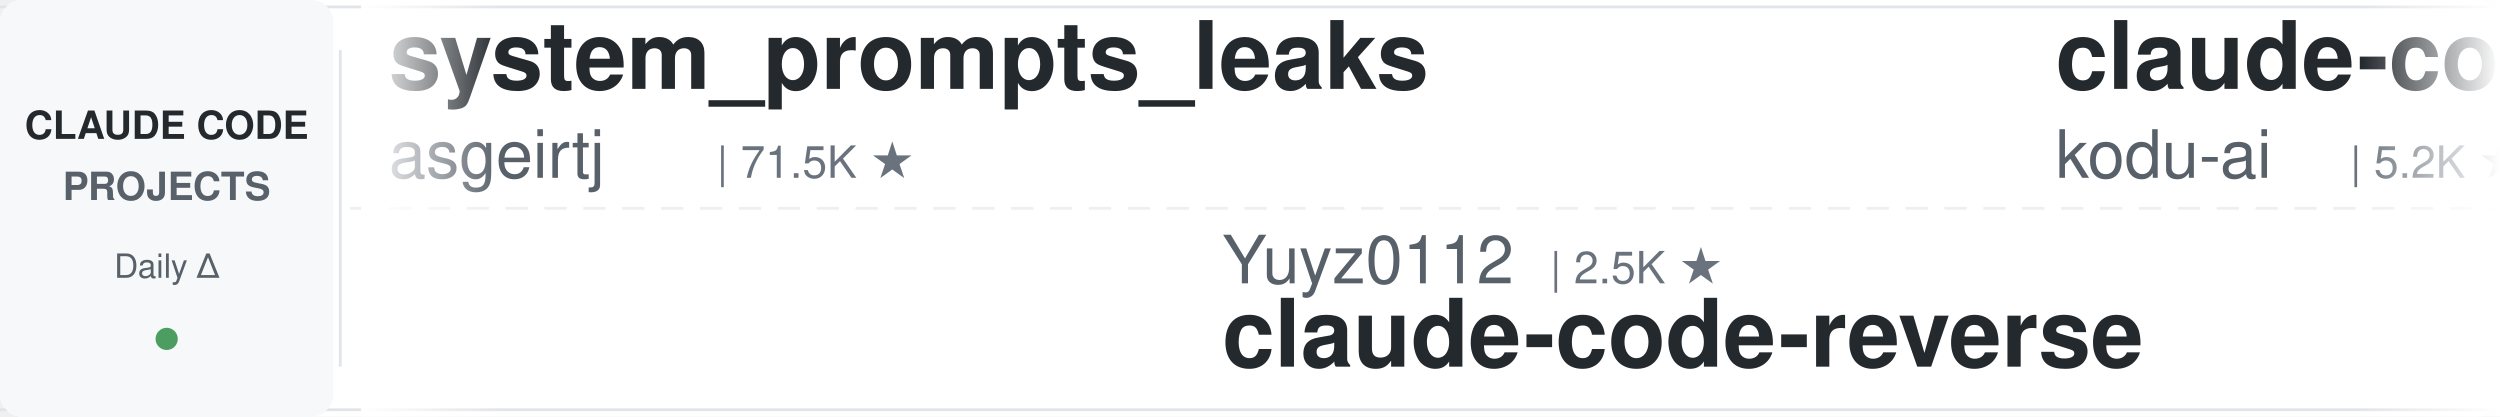
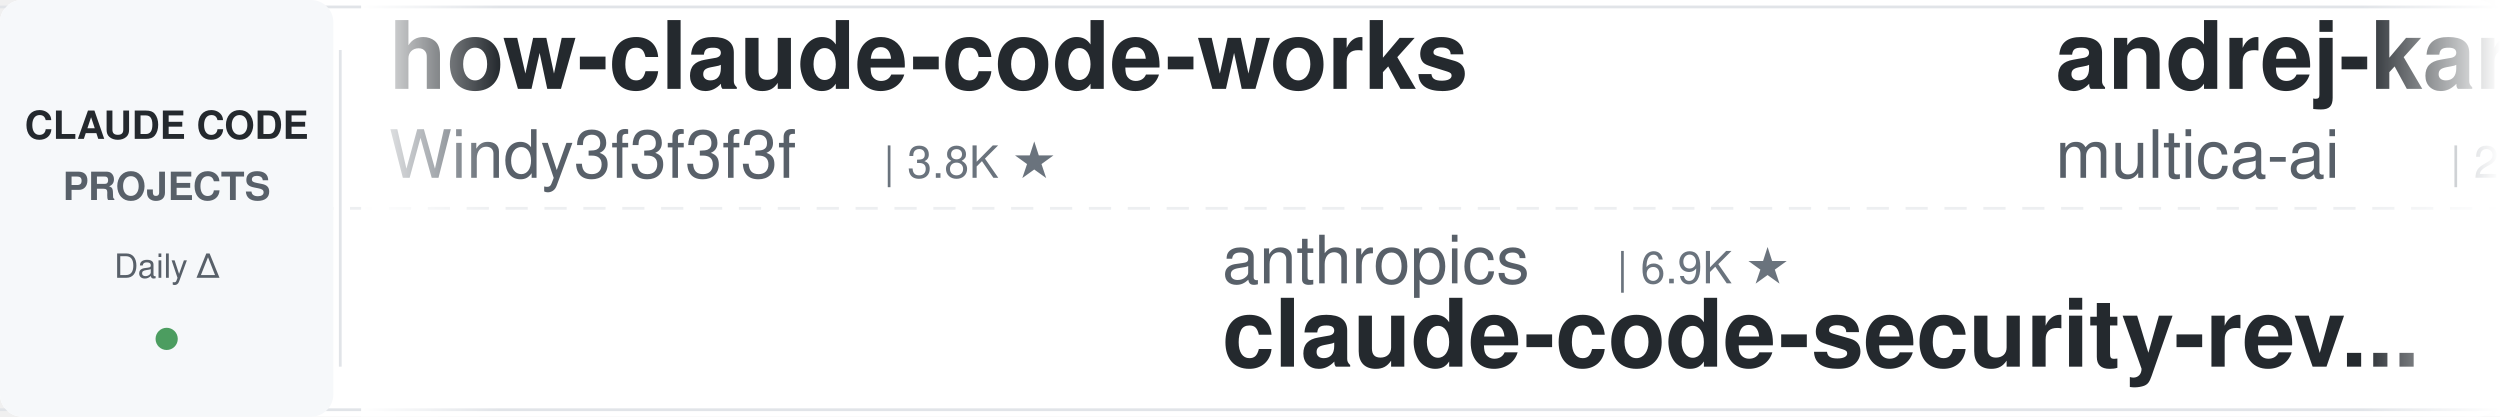
<svg xmlns="http://www.w3.org/2000/svg" width="900" height="150">
  <defs>
    <linearGradient id="leftFade" x1="0%" y1="0%" x2="100%" y2="0%">
      <stop offset="0%" style="stop-color:#ffffff;stop-opacity:1" />
      <stop offset="100%" style="stop-color:#ffffff;stop-opacity:0" />
    </linearGradient>
    <linearGradient id="rightFade" x1="0%" y1="0%" x2="100%" y2="0%">
      <stop offset="0%" style="stop-color:#ffffff;stop-opacity:0" />
      <stop offset="100%" style="stop-color:#ffffff;stop-opacity:1" />
    </linearGradient>
  </defs>
  <rect width="900" height="150" fill="#ffffff" rx="8" />
  <rect x="0" y="2" width="900" height="1" fill="#e1e4e8" />
  <rect x="0" y="147" width="900" height="1" fill="#e1e4e8" />
  <line x1="0" y1="75" x2="900" y2="75" stroke="#e1e4e8" stroke-width="1" stroke-dasharray="8 6" opacity="0.6" />
  <rect x="0" y="0" width="120" height="150" fill="#f6f8fa" rx="8" />
  <text x="60" y="50" font-family="-apple-system, BlinkMacSystemFont, 'Segoe UI', Helvetica, Arial, sans-serif" font-size="14" font-weight="600" fill="#24292e" text-anchor="middle">CLAUDE CODE</text>
  <text x="60" y="72" font-family="-apple-system, BlinkMacSystemFont, 'Segoe UI', Helvetica, Arial, sans-serif" font-size="14" font-weight="600" fill="#586069" text-anchor="middle">PROJECTS</text>
  <text x="60" y="100" font-family="-apple-system, BlinkMacSystemFont, 'Segoe UI', Helvetica, Arial, sans-serif" font-size="12" font-weight="500" fill="#586069" text-anchor="middle">Daily Δ</text>
  <circle cx="60" cy="122" r="4" fill="#22863a" opacity="0.8" />
  <rect x="122" y="18" width="1" height="114" fill="#e1e4e8" />
  <clipPath id="tickerClip">
    <rect x="130" y="0" width="770" height="150" />
  </clipPath>
  <g clip-path="url(#tickerClip)">
    <g id="tickerItems">
      <animateTransform attributeName="transform" attributeType="XML" type="translate" from="0 0" to="-3000 0" dur="54s" repeatCount="indefinite" />
      <g transform="translate(0, 0)">
-         <text x="140" y="32" font-family="-apple-system, BlinkMacSystemFont, 'Segoe UI', Helvetica, Arial, sans-serif" font-size="34" font-weight="600" fill="#24292e">system_prompts_leaks</text>
-         <text x="140" y="64" font-family="-apple-system, BlinkMacSystemFont, 'Segoe UI', Helvetica, Arial, sans-serif" font-size="24" font-weight="400" fill="#586069">asgeirtj</text>
-         <text x="258" y="64" font-family="-apple-system, BlinkMacSystemFont, 'Segoe UI', Helvetica, Arial, sans-serif" font-size="16" font-weight="500" fill="#6a737d">| 71.5K ★</text>
+         <text x="140" y="32" font-family="-apple-system, BlinkMacSystemFont, 'Segoe UI', Helvetica, Arial, sans-serif" font-size="34" font-weight="600" fill="#24292e">how-claude-code-works</text>
+         <text x="140" y="64" font-family="-apple-system, BlinkMacSystemFont, 'Segoe UI', Helvetica, Arial, sans-serif" font-size="24" font-weight="400" fill="#586069">Windy3f3f3f3f</text>
+         <text x="318" y="64" font-family="-apple-system, BlinkMacSystemFont, 'Segoe UI', Helvetica, Arial, sans-serif" font-size="16" font-weight="500" fill="#6a737d">| 3.8K ★</text>
      </g>
      <g transform="translate(300, 0)">
-         <text x="140" y="102" font-family="-apple-system, BlinkMacSystemFont, 'Segoe UI', Helvetica, Arial, sans-serif" font-size="24" font-weight="400" fill="#586069">Yuyz0112</text>
-         <text x="258" y="102" font-family="-apple-system, BlinkMacSystemFont, 'Segoe UI', Helvetica, Arial, sans-serif" font-size="16" font-weight="500" fill="#6a737d">| 2.5K ★</text>
-         <text x="140" y="132" font-family="-apple-system, BlinkMacSystemFont, 'Segoe UI', Helvetica, Arial, sans-serif" font-size="34" font-weight="600" fill="#24292e">claude-code-reverse</text>
+         <text x="140" y="102" font-family="-apple-system, BlinkMacSystemFont, 'Segoe UI', Helvetica, Arial, sans-serif" font-size="24" font-weight="400" fill="#586069">anthropics</text>
+         <text x="282" y="102" font-family="-apple-system, BlinkMacSystemFont, 'Segoe UI', Helvetica, Arial, sans-serif" font-size="16" font-weight="500" fill="#6a737d">| 6.9K ★</text>
+         <text x="140" y="132" font-family="-apple-system, BlinkMacSystemFont, 'Segoe UI', Helvetica, Arial, sans-serif" font-size="34" font-weight="600" fill="#24292e">claude-code-security-rev...</text>
      </g>
      <g transform="translate(600, 0)">
-         <text x="140" y="32" font-family="-apple-system, BlinkMacSystemFont, 'Segoe UI', Helvetica, Arial, sans-serif" font-size="34" font-weight="600" fill="#24292e">claude-coder</text>
-         <text x="140" y="64" font-family="-apple-system, BlinkMacSystemFont, 'Segoe UI', Helvetica, Arial, sans-serif" font-size="24" font-weight="400" fill="#586069">kodu-ai</text>
-         <text x="246" y="64" font-family="-apple-system, BlinkMacSystemFont, 'Segoe UI', Helvetica, Arial, sans-serif" font-size="16" font-weight="500" fill="#6a737d">| 5.2K ★</text>
+         <text x="140" y="32" font-family="-apple-system, BlinkMacSystemFont, 'Segoe UI', Helvetica, Arial, sans-serif" font-size="34" font-weight="600" fill="#24292e">andrej-karpathy-skills</text>
+         <text x="140" y="64" font-family="-apple-system, BlinkMacSystemFont, 'Segoe UI', Helvetica, Arial, sans-serif" font-size="24" font-weight="400" fill="#586069">multica-ai</text>
+         <text x="282" y="64" font-family="-apple-system, BlinkMacSystemFont, 'Segoe UI', Helvetica, Arial, sans-serif" font-size="16" font-weight="500" fill="#6a737d">| 233.5K ★</text>
      </g>
      <g transform="translate(900, 0)">
+         <text x="140" y="102" font-family="-apple-system, BlinkMacSystemFont, 'Segoe UI', Helvetica, Arial, sans-serif" font-size="24" font-weight="400" fill="#586069">ykdojo</text>
+         <text x="234" y="102" font-family="-apple-system, BlinkMacSystemFont, 'Segoe UI', Helvetica, Arial, sans-serif" font-size="16" font-weight="500" fill="#6a737d">| 10.3K ★</text>
+         <text x="140" y="132" font-family="-apple-system, BlinkMacSystemFont, 'Segoe UI', Helvetica, Arial, sans-serif" font-size="34" font-weight="600" fill="#24292e">claude-code-tips</text>
+       </g>
+       <g transform="translate(1200, 0)">
+         <text x="140" y="32" font-family="-apple-system, BlinkMacSystemFont, 'Segoe UI', Helvetica, Arial, sans-serif" font-size="34" font-weight="600" fill="#24292e">Claude-Code-Quest</text>
+         <text x="140" y="64" font-family="-apple-system, BlinkMacSystemFont, 'Segoe UI', Helvetica, Arial, sans-serif" font-size="24" font-weight="400" fill="#586069">wesammustafa</text>
+         <text x="306" y="64" font-family="-apple-system, BlinkMacSystemFont, 'Segoe UI', Helvetica, Arial, sans-serif" font-size="16" font-weight="500" fill="#6a737d">| 3.7K ★</text>
+       </g>
+       <g transform="translate(1500, 0)">
+         <text x="140" y="102" font-family="-apple-system, BlinkMacSystemFont, 'Segoe UI', Helvetica, Arial, sans-serif" font-size="24" font-weight="400" fill="#586069">alejandrobalderas</text>
+         <text x="366" y="102" font-family="-apple-system, BlinkMacSystemFont, 'Segoe UI', Helvetica, Arial, sans-serif" font-size="16" font-weight="500" fill="#6a737d">| 3.0K ★</text>
+         <text x="140" y="132" font-family="-apple-system, BlinkMacSystemFont, 'Segoe UI', Helvetica, Arial, sans-serif" font-size="34" font-weight="600" fill="#24292e">claude-code-from-source</text>
+       </g>
+       <g transform="translate(1800, 0)">
+         <text x="140" y="32" font-family="-apple-system, BlinkMacSystemFont, 'Segoe UI', Helvetica, Arial, sans-serif" font-size="34" font-weight="600" fill="#24292e">claude-code-hub</text>
+         <text x="140" y="64" font-family="-apple-system, BlinkMacSystemFont, 'Segoe UI', Helvetica, Arial, sans-serif" font-size="24" font-weight="400" fill="#586069">ding113</text>
+         <text x="246" y="64" font-family="-apple-system, BlinkMacSystemFont, 'Segoe UI', Helvetica, Arial, sans-serif" font-size="16" font-weight="500" fill="#6a737d">| 3.4K ★</text>
+       </g>
+       <g transform="translate(2100, 0)">
        <text x="140" y="102" font-family="-apple-system, BlinkMacSystemFont, 'Segoe UI', Helvetica, Arial, sans-serif" font-size="24" font-weight="400" fill="#586069">ChrisWiles</text>
        <text x="282" y="102" font-family="-apple-system, BlinkMacSystemFont, 'Segoe UI', Helvetica, Arial, sans-serif" font-size="16" font-weight="500" fill="#6a737d">| 6.1K ★</text>
        <text x="140" y="132" font-family="-apple-system, BlinkMacSystemFont, 'Segoe UI', Helvetica, Arial, sans-serif" font-size="34" font-weight="600" fill="#24292e">claude-code-showcase</text>
      </g>
-       <g transform="translate(1200, 0)">
-         <text x="140" y="32" font-family="-apple-system, BlinkMacSystemFont, 'Segoe UI', Helvetica, Arial, sans-serif" font-size="34" font-weight="600" fill="#24292e">awesome-claude-code</text>
-         <text x="140" y="64" font-family="-apple-system, BlinkMacSystemFont, 'Segoe UI', Helvetica, Arial, sans-serif" font-size="24" font-weight="400" fill="#586069">jqueryscript</text>
-         <text x="306" y="64" font-family="-apple-system, BlinkMacSystemFont, 'Segoe UI', Helvetica, Arial, sans-serif" font-size="16" font-weight="500" fill="#6a737d">| 552 ★</text>
-       </g>
-       <g transform="translate(1500, 0)">
-         <text x="140" y="102" font-family="-apple-system, BlinkMacSystemFont, 'Segoe UI', Helvetica, Arial, sans-serif" font-size="24" font-weight="400" fill="#586069">feiskyer</text>
-         <text x="258" y="102" font-family="-apple-system, BlinkMacSystemFont, 'Segoe UI', Helvetica, Arial, sans-serif" font-size="16" font-weight="500" fill="#6a737d">| 1.7K ★</text>
-         <text x="140" y="132" font-family="-apple-system, BlinkMacSystemFont, 'Segoe UI', Helvetica, Arial, sans-serif" font-size="34" font-weight="600" fill="#24292e">claude-code-settings</text>
-       </g>
-       <g transform="translate(1800, 0)">
-         <text x="140" y="32" font-family="-apple-system, BlinkMacSystemFont, 'Segoe UI', Helvetica, Arial, sans-serif" font-size="34" font-weight="600" fill="#24292e">Auto-claude-code-researc...</text>
-         <text x="140" y="64" font-family="-apple-system, BlinkMacSystemFont, 'Segoe UI', Helvetica, Arial, sans-serif" font-size="24" font-weight="400" fill="#586069">wanshuiyin</text>
-         <text x="282" y="64" font-family="-apple-system, BlinkMacSystemFont, 'Segoe UI', Helvetica, Arial, sans-serif" font-size="16" font-weight="500" fill="#6a737d">| 19.2K ★</text>
-       </g>
-       <g transform="translate(2100, 0)">
-         <text x="140" y="102" font-family="-apple-system, BlinkMacSystemFont, 'Segoe UI', Helvetica, Arial, sans-serif" font-size="24" font-weight="400" fill="#586069">AICoderTudou</text>
-         <text x="306" y="102" font-family="-apple-system, BlinkMacSystemFont, 'Segoe UI', Helvetica, Arial, sans-serif" font-size="16" font-weight="500" fill="#6a737d">| 494 ★</text>
-         <text x="140" y="132" font-family="-apple-system, BlinkMacSystemFont, 'Segoe UI', Helvetica, Arial, sans-serif" font-size="34" font-weight="600" fill="#24292e">claude-code-tudou</text>
-       </g>
      <g transform="translate(2400, 0)">
-         <text x="140" y="32" font-family="-apple-system, BlinkMacSystemFont, 'Segoe UI', Helvetica, Arial, sans-serif" font-size="34" font-weight="600" fill="#24292e">ECC</text>
-         <text x="140" y="64" font-family="-apple-system, BlinkMacSystemFont, 'Segoe UI', Helvetica, Arial, sans-serif" font-size="24" font-weight="400" fill="#586069">affaan-m</text>
-         <text x="258" y="64" font-family="-apple-system, BlinkMacSystemFont, 'Segoe UI', Helvetica, Arial, sans-serif" font-size="16" font-weight="500" fill="#6a737d">| 303.7K ★</text>
+         <text x="140" y="32" font-family="-apple-system, BlinkMacSystemFont, 'Segoe UI', Helvetica, Arial, sans-serif" font-size="34" font-weight="600" fill="#24292e">claude-code-settings</text>
+         <text x="140" y="64" font-family="-apple-system, BlinkMacSystemFont, 'Segoe UI', Helvetica, Arial, sans-serif" font-size="24" font-weight="400" fill="#586069">feiskyer</text>
+         <text x="258" y="64" font-family="-apple-system, BlinkMacSystemFont, 'Segoe UI', Helvetica, Arial, sans-serif" font-size="16" font-weight="500" fill="#6a737d">| 1.7K ★</text>
      </g>
      <g transform="translate(2700, 0)">
-         <text x="140" y="102" font-family="-apple-system, BlinkMacSystemFont, 'Segoe UI', Helvetica, Arial, sans-serif" font-size="24" font-weight="400" fill="#586069">VILA-Lab</text>
-         <text x="258" y="102" font-family="-apple-system, BlinkMacSystemFont, 'Segoe UI', Helvetica, Arial, sans-serif" font-size="16" font-weight="500" fill="#6a737d">| 2.2K ★</text>
-         <text x="140" y="132" font-family="-apple-system, BlinkMacSystemFont, 'Segoe UI', Helvetica, Arial, sans-serif" font-size="34" font-weight="600" fill="#24292e">Dive-into-Claude-Code</text>
+         <text x="140" y="102" font-family="-apple-system, BlinkMacSystemFont, 'Segoe UI', Helvetica, Arial, sans-serif" font-size="24" font-weight="400" fill="#586069">luyao618</text>
+         <text x="258" y="102" font-family="-apple-system, BlinkMacSystemFont, 'Segoe UI', Helvetica, Arial, sans-serif" font-size="16" font-weight="500" fill="#6a737d">| 1.7K ★</text>
+         <text x="140" y="132" font-family="-apple-system, BlinkMacSystemFont, 'Segoe UI', Helvetica, Arial, sans-serif" font-size="34" font-weight="600" fill="#24292e">Claude-Code-Source-Study</text>
      </g>
      <g transform="translate(3000, 0)">
-         <text x="140" y="32" font-family="-apple-system, BlinkMacSystemFont, 'Segoe UI', Helvetica, Arial, sans-serif" font-size="34" font-weight="600" fill="#24292e">system_prompts_leaks</text>
-         <text x="140" y="64" font-family="-apple-system, BlinkMacSystemFont, 'Segoe UI', Helvetica, Arial, sans-serif" font-size="24" font-weight="400" fill="#586069">asgeirtj</text>
-         <text x="258" y="64" font-family="-apple-system, BlinkMacSystemFont, 'Segoe UI', Helvetica, Arial, sans-serif" font-size="16" font-weight="500" fill="#6a737d">| 71.5K ★</text>
+         <text x="140" y="32" font-family="-apple-system, BlinkMacSystemFont, 'Segoe UI', Helvetica, Arial, sans-serif" font-size="34" font-weight="600" fill="#24292e">how-claude-code-works</text>
+         <text x="140" y="64" font-family="-apple-system, BlinkMacSystemFont, 'Segoe UI', Helvetica, Arial, sans-serif" font-size="24" font-weight="400" fill="#586069">Windy3f3f3f3f</text>
+         <text x="318" y="64" font-family="-apple-system, BlinkMacSystemFont, 'Segoe UI', Helvetica, Arial, sans-serif" font-size="16" font-weight="500" fill="#6a737d">| 3.8K ★</text>
      </g>
      <g transform="translate(3300, 0)">
-         <text x="140" y="102" font-family="-apple-system, BlinkMacSystemFont, 'Segoe UI', Helvetica, Arial, sans-serif" font-size="24" font-weight="400" fill="#586069">Yuyz0112</text>
-         <text x="258" y="102" font-family="-apple-system, BlinkMacSystemFont, 'Segoe UI', Helvetica, Arial, sans-serif" font-size="16" font-weight="500" fill="#6a737d">| 2.5K ★</text>
-         <text x="140" y="132" font-family="-apple-system, BlinkMacSystemFont, 'Segoe UI', Helvetica, Arial, sans-serif" font-size="34" font-weight="600" fill="#24292e">claude-code-reverse</text>
+         <text x="140" y="102" font-family="-apple-system, BlinkMacSystemFont, 'Segoe UI', Helvetica, Arial, sans-serif" font-size="24" font-weight="400" fill="#586069">anthropics</text>
+         <text x="282" y="102" font-family="-apple-system, BlinkMacSystemFont, 'Segoe UI', Helvetica, Arial, sans-serif" font-size="16" font-weight="500" fill="#6a737d">| 6.9K ★</text>
+         <text x="140" y="132" font-family="-apple-system, BlinkMacSystemFont, 'Segoe UI', Helvetica, Arial, sans-serif" font-size="34" font-weight="600" fill="#24292e">claude-code-security-rev...</text>
      </g>
      <g transform="translate(3600, 0)">
-         <text x="140" y="32" font-family="-apple-system, BlinkMacSystemFont, 'Segoe UI', Helvetica, Arial, sans-serif" font-size="34" font-weight="600" fill="#24292e">claude-coder</text>
-         <text x="140" y="64" font-family="-apple-system, BlinkMacSystemFont, 'Segoe UI', Helvetica, Arial, sans-serif" font-size="24" font-weight="400" fill="#586069">kodu-ai</text>
-         <text x="246" y="64" font-family="-apple-system, BlinkMacSystemFont, 'Segoe UI', Helvetica, Arial, sans-serif" font-size="16" font-weight="500" fill="#6a737d">| 5.2K ★</text>
+         <text x="140" y="32" font-family="-apple-system, BlinkMacSystemFont, 'Segoe UI', Helvetica, Arial, sans-serif" font-size="34" font-weight="600" fill="#24292e">andrej-karpathy-skills</text>
+         <text x="140" y="64" font-family="-apple-system, BlinkMacSystemFont, 'Segoe UI', Helvetica, Arial, sans-serif" font-size="24" font-weight="400" fill="#586069">multica-ai</text>
+         <text x="282" y="64" font-family="-apple-system, BlinkMacSystemFont, 'Segoe UI', Helvetica, Arial, sans-serif" font-size="16" font-weight="500" fill="#6a737d">| 233.5K ★</text>
      </g>
      <g transform="translate(3900, 0)">
-         <text x="140" y="102" font-family="-apple-system, BlinkMacSystemFont, 'Segoe UI', Helvetica, Arial, sans-serif" font-size="24" font-weight="400" fill="#586069">ChrisWiles</text>
-         <text x="282" y="102" font-family="-apple-system, BlinkMacSystemFont, 'Segoe UI', Helvetica, Arial, sans-serif" font-size="16" font-weight="500" fill="#6a737d">| 6.1K ★</text>
-         <text x="140" y="132" font-family="-apple-system, BlinkMacSystemFont, 'Segoe UI', Helvetica, Arial, sans-serif" font-size="34" font-weight="600" fill="#24292e">claude-code-showcase</text>
+         <text x="140" y="102" font-family="-apple-system, BlinkMacSystemFont, 'Segoe UI', Helvetica, Arial, sans-serif" font-size="24" font-weight="400" fill="#586069">ykdojo</text>
+         <text x="234" y="102" font-family="-apple-system, BlinkMacSystemFont, 'Segoe UI', Helvetica, Arial, sans-serif" font-size="16" font-weight="500" fill="#6a737d">| 10.3K ★</text>
+         <text x="140" y="132" font-family="-apple-system, BlinkMacSystemFont, 'Segoe UI', Helvetica, Arial, sans-serif" font-size="34" font-weight="600" fill="#24292e">claude-code-tips</text>
      </g>
    </g>
  </g>
  <rect x="130" y="0" width="50" height="150" fill="url(#leftFade)" />
  <rect x="850" y="0" width="50" height="150" fill="url(#rightFade)" />
</svg>
